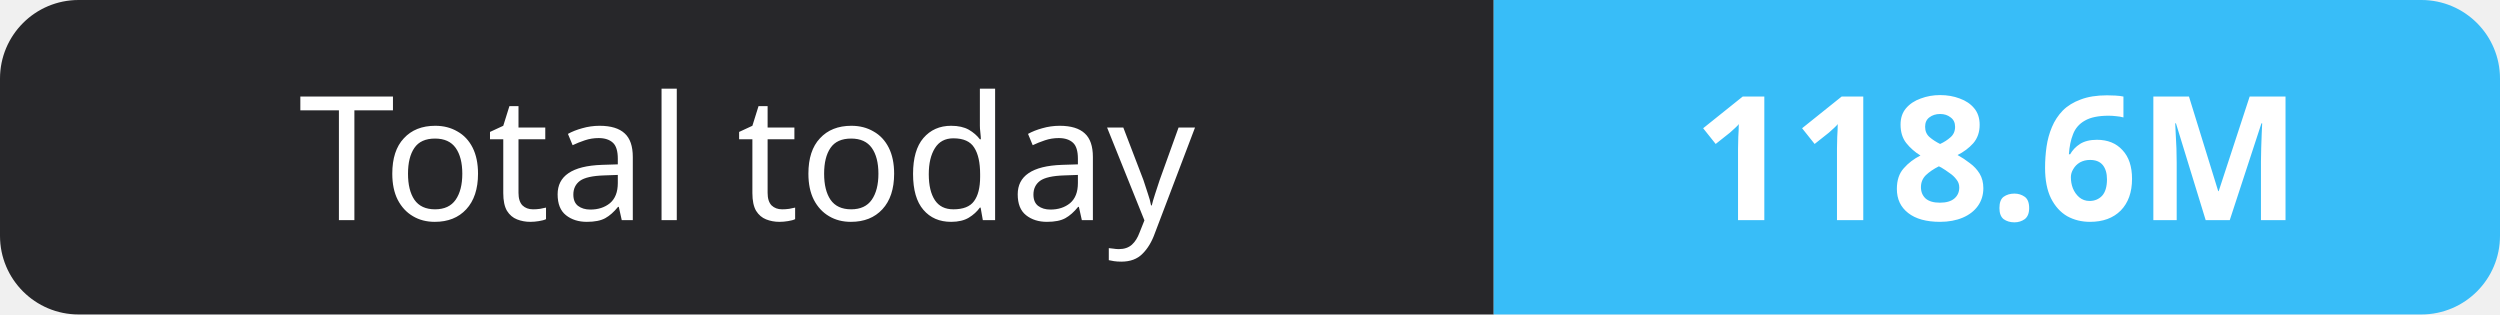
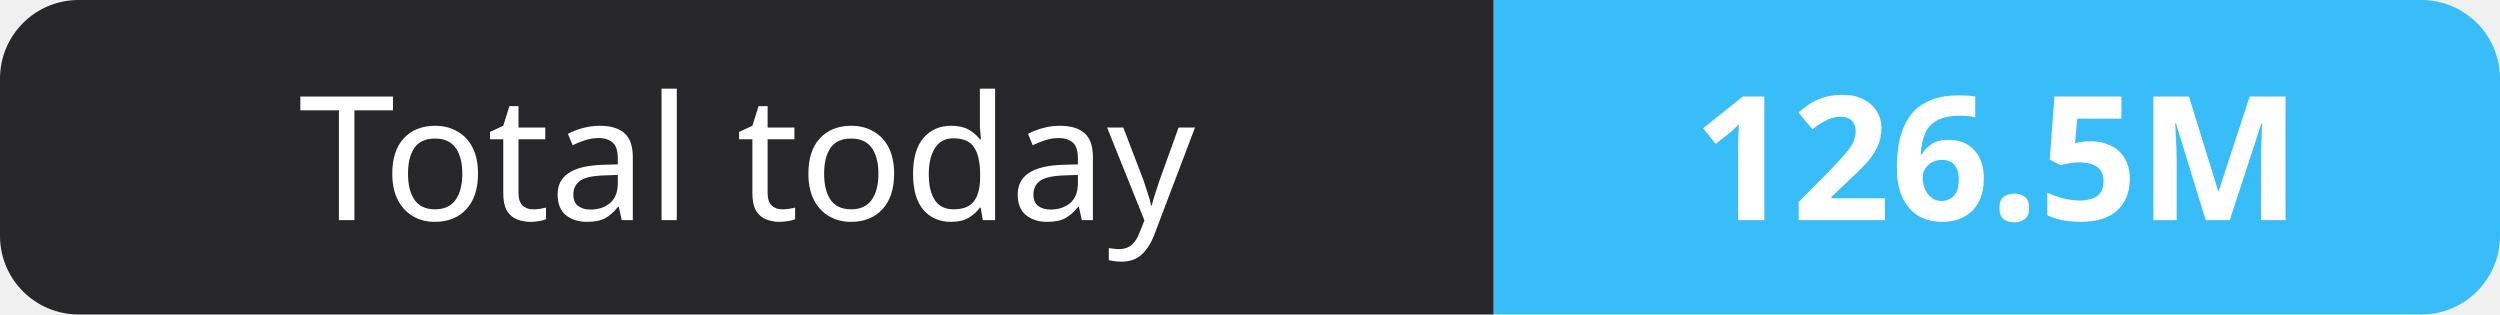
- <svg xmlns="http://www.w3.org/2000/svg" width="159" height="20" role="img" aria-label="Total today: 118.6M">
+ <svg xmlns="http://www.w3.org/2000/svg" width="159" height="20" role="img" aria-label="Total today: 126.5M">
  <clipPath id="r">
    <rect width="159" height="20" rx="5" fill="#fff" />
  </clipPath>
  <g clip-path="url(#r)">
    <rect width="95" height="20" fill="#27272a" />
    <rect x="95" width="64" height="20" fill="#38bdf8" />
  </g>
  <g fill="#fff" text-anchor="middle" font-family="Verdana,Geneva,sans-serif" font-size="11">
    <text x="47.5" y="14">Total today</text>
-     <text x="127.0" y="14" font-weight="700">118.6M</text>
+     <text x="127.0" y="14" font-weight="700">126.5M</text>
  </g>
</svg>
